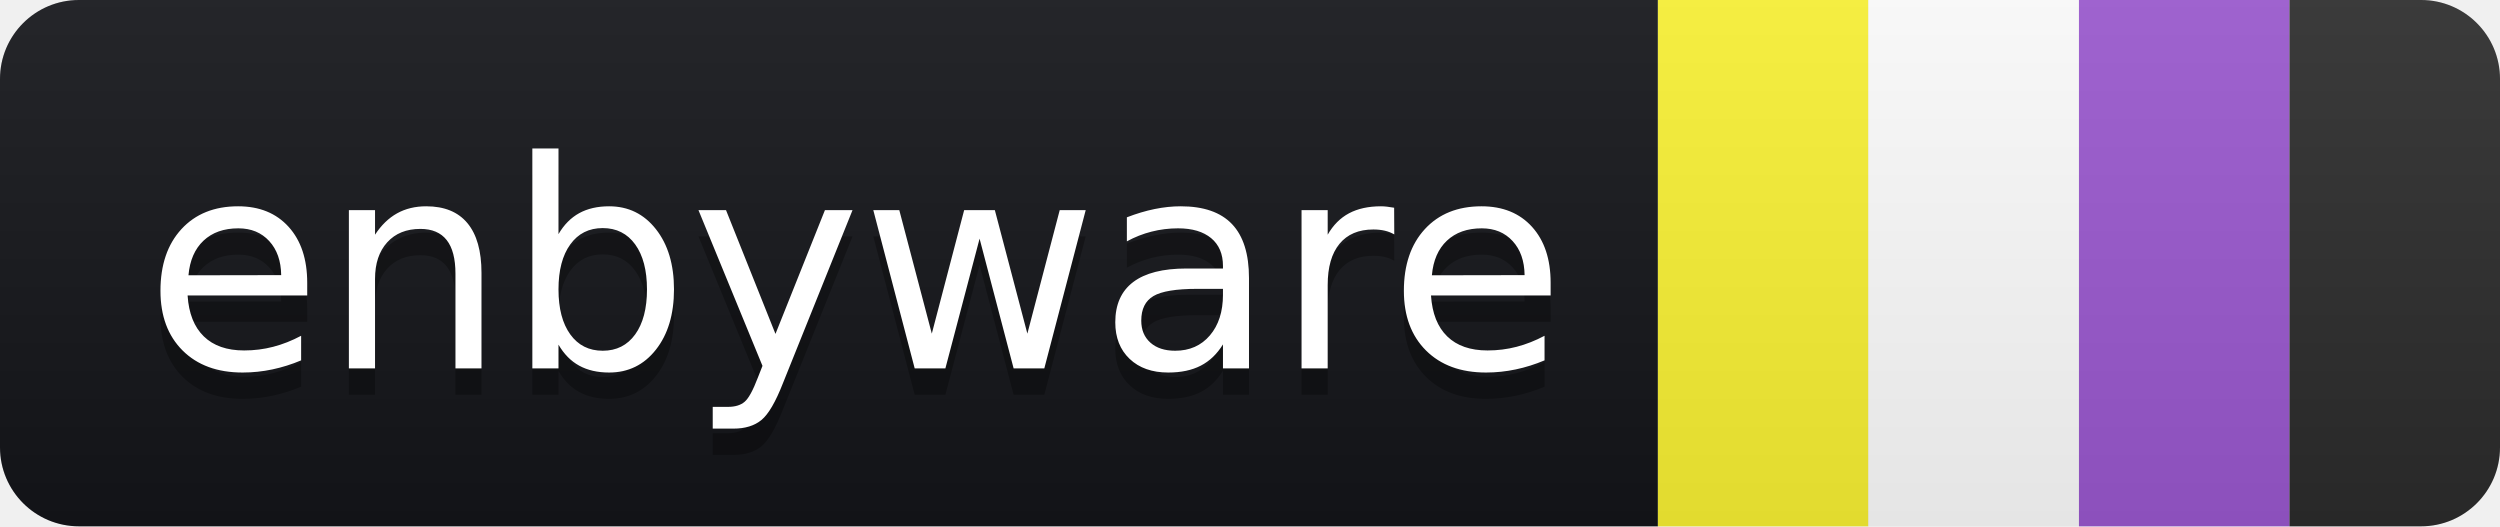
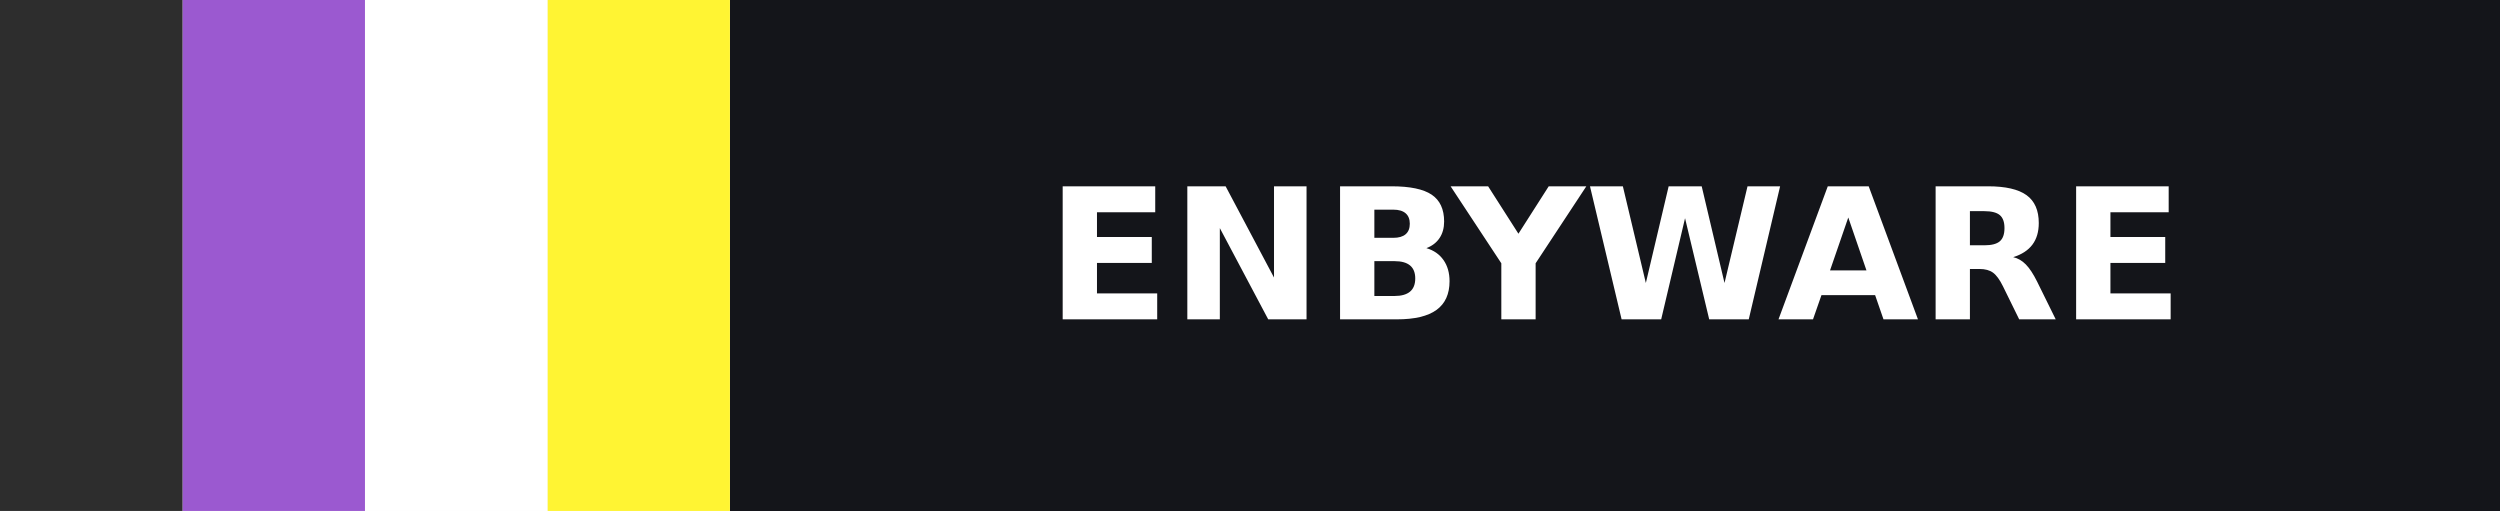
- <svg xmlns="http://www.w3.org/2000/svg" width="95" height="20" role="img" aria-label="enbyware">
-   <linearGradient id="s" x2="0" y2="100%">
-     <stop offset="0" stop-color="#bbb" stop-opacity=".1" />
-     <stop offset="1" stop-opacity=".1" />
-   </linearGradient>
-   <clipPath id="r">
-     <rect width="95" height="20" rx="3" fill="#fff" />
-   </clipPath>
-   <g clip-path="url(#r)">
-     <rect width="63" height="20" fill="#14151a" />
-     <rect x="63" width="8" height="20" fill="#fcf434" />
-     <rect x="71" width="8" height="20" fill="#ffffff" />
-     <rect x="79" width="8" height="20" fill="#9c59d1" />
-     <rect x="87" width="8" height="20" fill="#2c2c2c" />
-     <rect width="95" height="20" fill="url(#s)" />
+ <svg xmlns="http://www.w3.org/2000/svg" width="137" height="28" role="img" aria-label="ENBYWARE" version="1.1" id="svg2">
+   <defs id="defs2" />
+   <g shape-rendering="crispEdges" id="g1" transform="translate(40)">
+     <rect width="97" height="28" fill="#14151a" id="rect1" x="0" y="0" />
  </g>
-   <g fill="#fff" text-anchor="middle" font-family="Verdana,Geneva,DejaVu Sans,sans-serif" text-rendering="geometricPrecision" font-size="110">
-     <text aria-hidden="true" x="325" y="150" fill="#010101" fill-opacity=".3" transform="scale(.1)" textLength="530">enbyware</text>
-     <text x="325" y="140" transform="scale(.1)" fill="#fff" textLength="530">enbyware</text>
+   <g fill="#ffffff" text-anchor="middle" font-family="Verdana, Geneva, 'DejaVu Sans', sans-serif" text-rendering="geometricPrecision" font-size="100px" id="g2" transform="translate(40)">
+     <text transform="scale(0.1)" x="485" y="175" textLength="730" font-weight="bold" id="text1" lengthAdjust="spacing">ENBYWARE</text>
+   </g>
+   <g id="g5">
+     <rect style="fill:#fff433;fill-opacity:1;stroke:none;stroke-width:1.999;stroke-linecap:round;stroke-opacity:0.5;paint-order:stroke fill markers" id="rect2" width="10" height="28" x="30" y="0" />
+     <rect style="fill:#ffffff;fill-opacity:1;stroke:none;stroke-width:1.999;stroke-linecap:round;stroke-opacity:0.5;paint-order:stroke fill markers" id="rect3" width="10" height="28" x="20" y="0" />
+     <rect style="fill:#9b59d0;fill-opacity:1;stroke:none;stroke-width:1.999;stroke-linecap:round;stroke-opacity:0.5;paint-order:stroke fill markers" id="rect4" width="10" height="28" x="10" y="0" />
+     <rect style="fill:#2d2d2d;fill-opacity:1;stroke:none;stroke-width:1.999;stroke-linecap:round;stroke-opacity:0.5;paint-order:stroke fill markers" id="rect5" width="10" height="28" x="0" y="0" />
  </g>
</svg>
